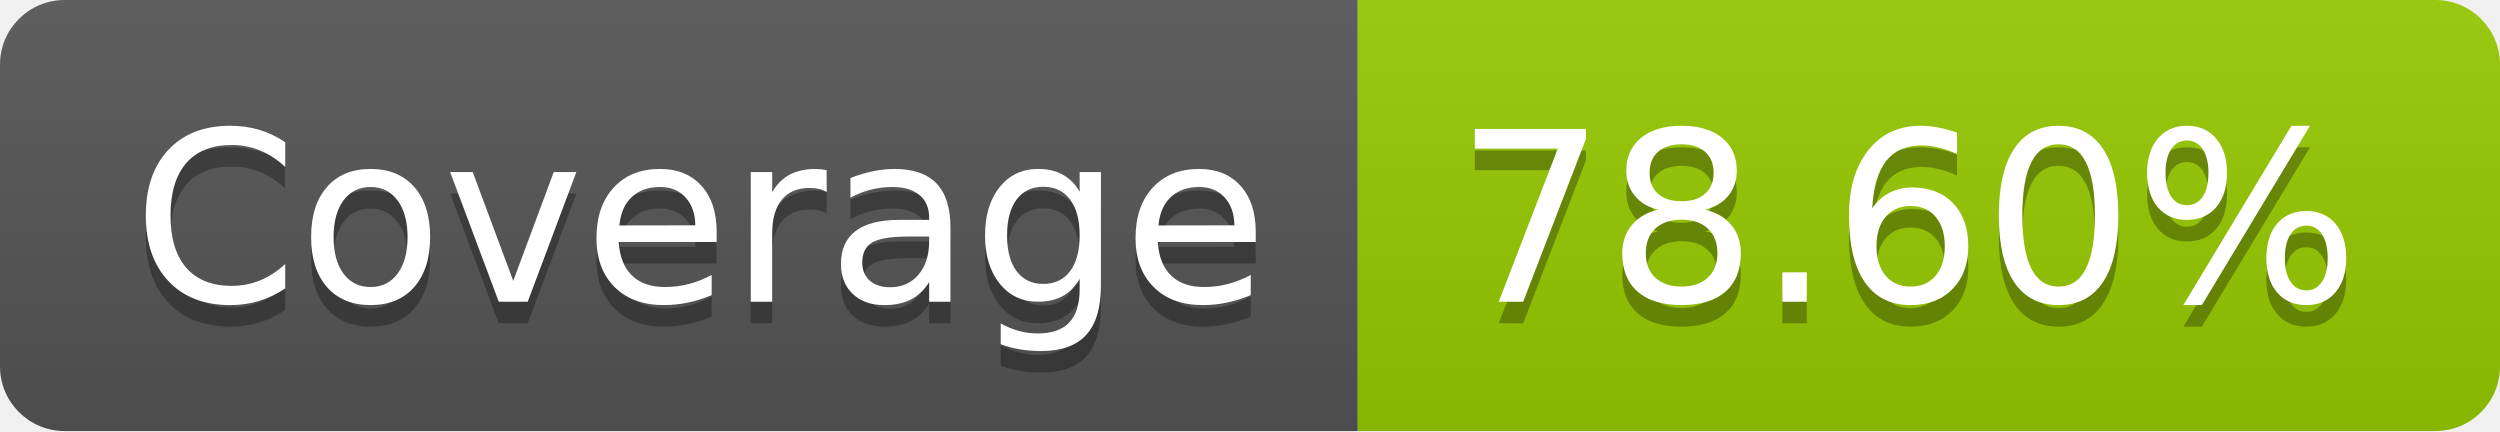
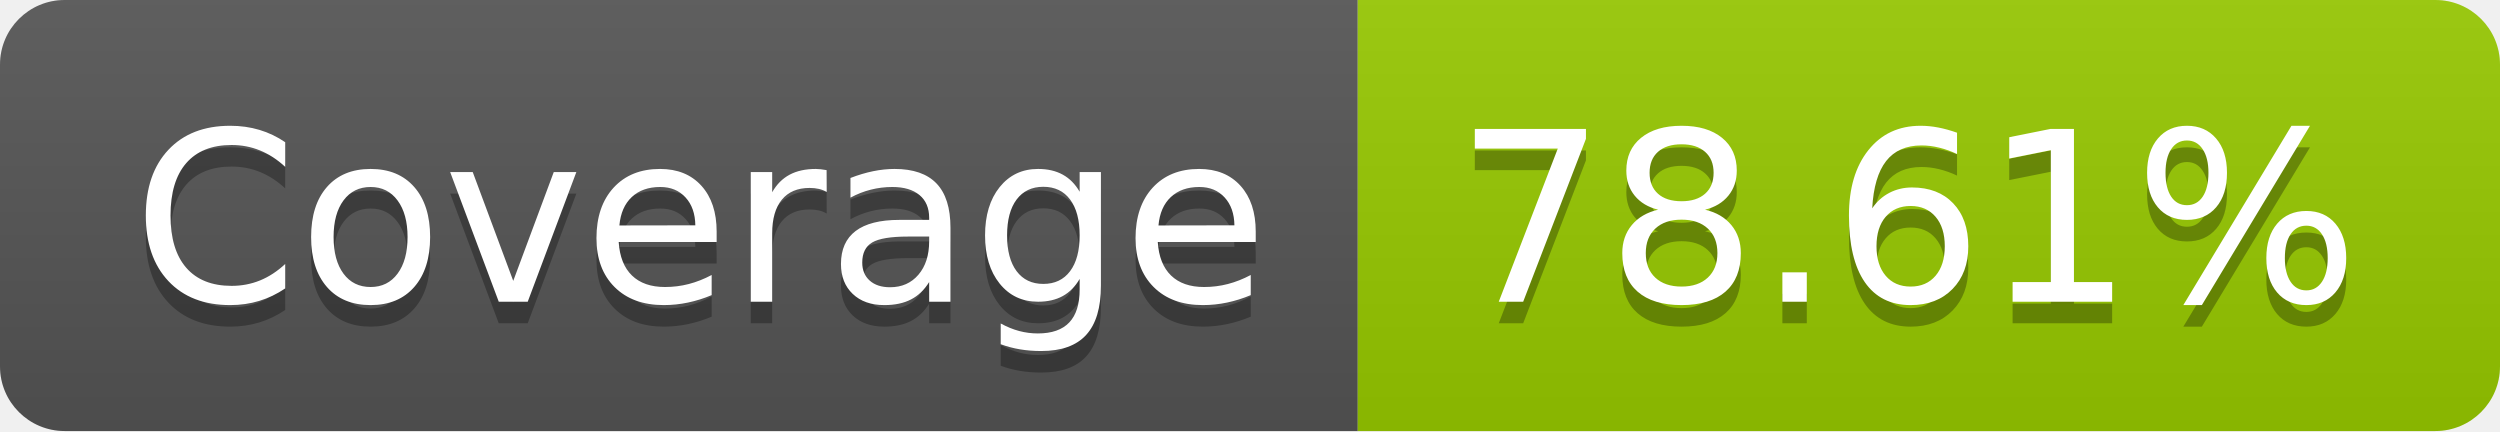
- <svg xmlns="http://www.w3.org/2000/svg" width="116" height="20" role="img" aria-label="Coverage: 78.60%">
+ <svg xmlns="http://www.w3.org/2000/svg" width="116" height="20" role="img" aria-label="Coverage: 78.61%">
  <linearGradient id="s" x2="0" y2="100%">
    <stop offset="0" stop-color="#bbb" stop-opacity=".1" />
    <stop offset="1" stop-opacity=".1" />
  </linearGradient>
  <clipPath id="r">
    <rect width="116" height="20" rx="3" fill="#fff" />
  </clipPath>
  <g clip-path="url(#r)">
    <rect width="63" height="20" fill="#555" />
    <rect x="63" width="53" height="20" fill="#97ca00" />
    <rect width="116" height="20" fill="url(#s)" />
  </g>
  <g fill="#fff" text-anchor="middle" font-family="Verdana,Geneva,DejaVu Sans,sans-serif" text-rendering="geometricPrecision" font-size="110">
    <text aria-hidden="true" x="325" y="150" fill="#010101" fill-opacity=".3" transform="scale(.1)" textLength="530">Coverage</text>
    <text x="325" y="140" transform="scale(.1)" fill="#fff" textLength="530">Coverage</text>
-     <text aria-hidden="true" x="885" y="150" fill="#010101" fill-opacity=".3" transform="scale(.1)" textLength="430">78.60%</text>
-     <text x="885" y="140" transform="scale(.1)" fill="#fff" textLength="430">78.60%</text>
+     <text aria-hidden="true" x="885" y="150" fill="#010101" fill-opacity=".3" transform="scale(.1)" textLength="430">78.61%</text>
+     <text x="885" y="140" transform="scale(.1)" fill="#fff" textLength="430">78.61%</text>
  </g>
</svg>
